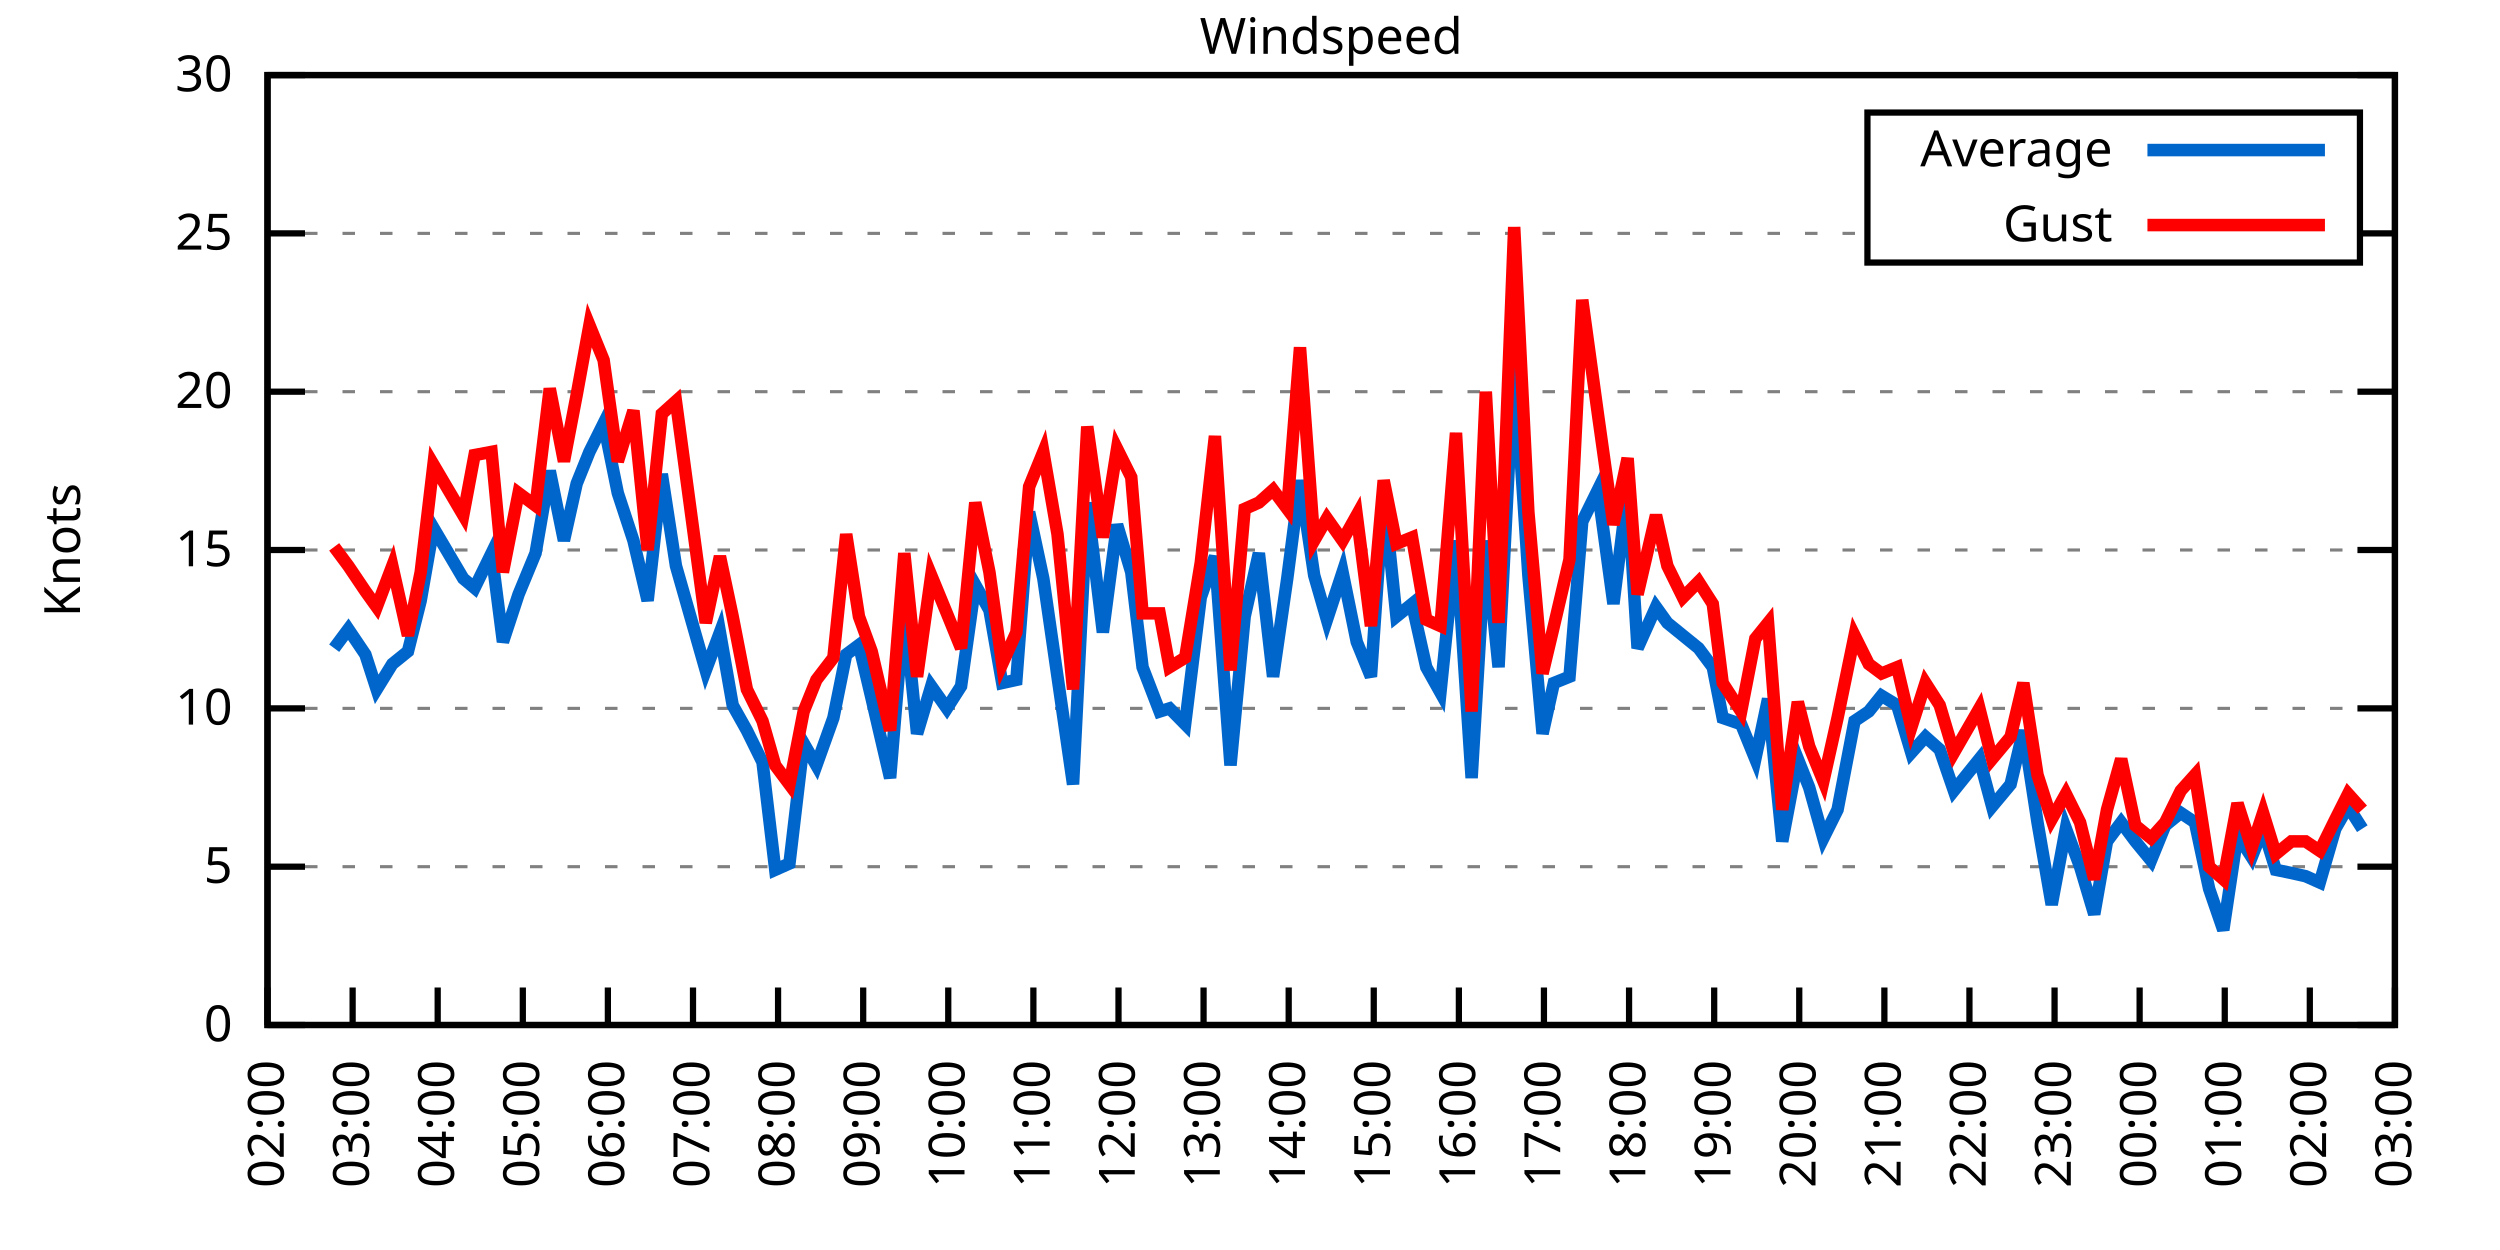
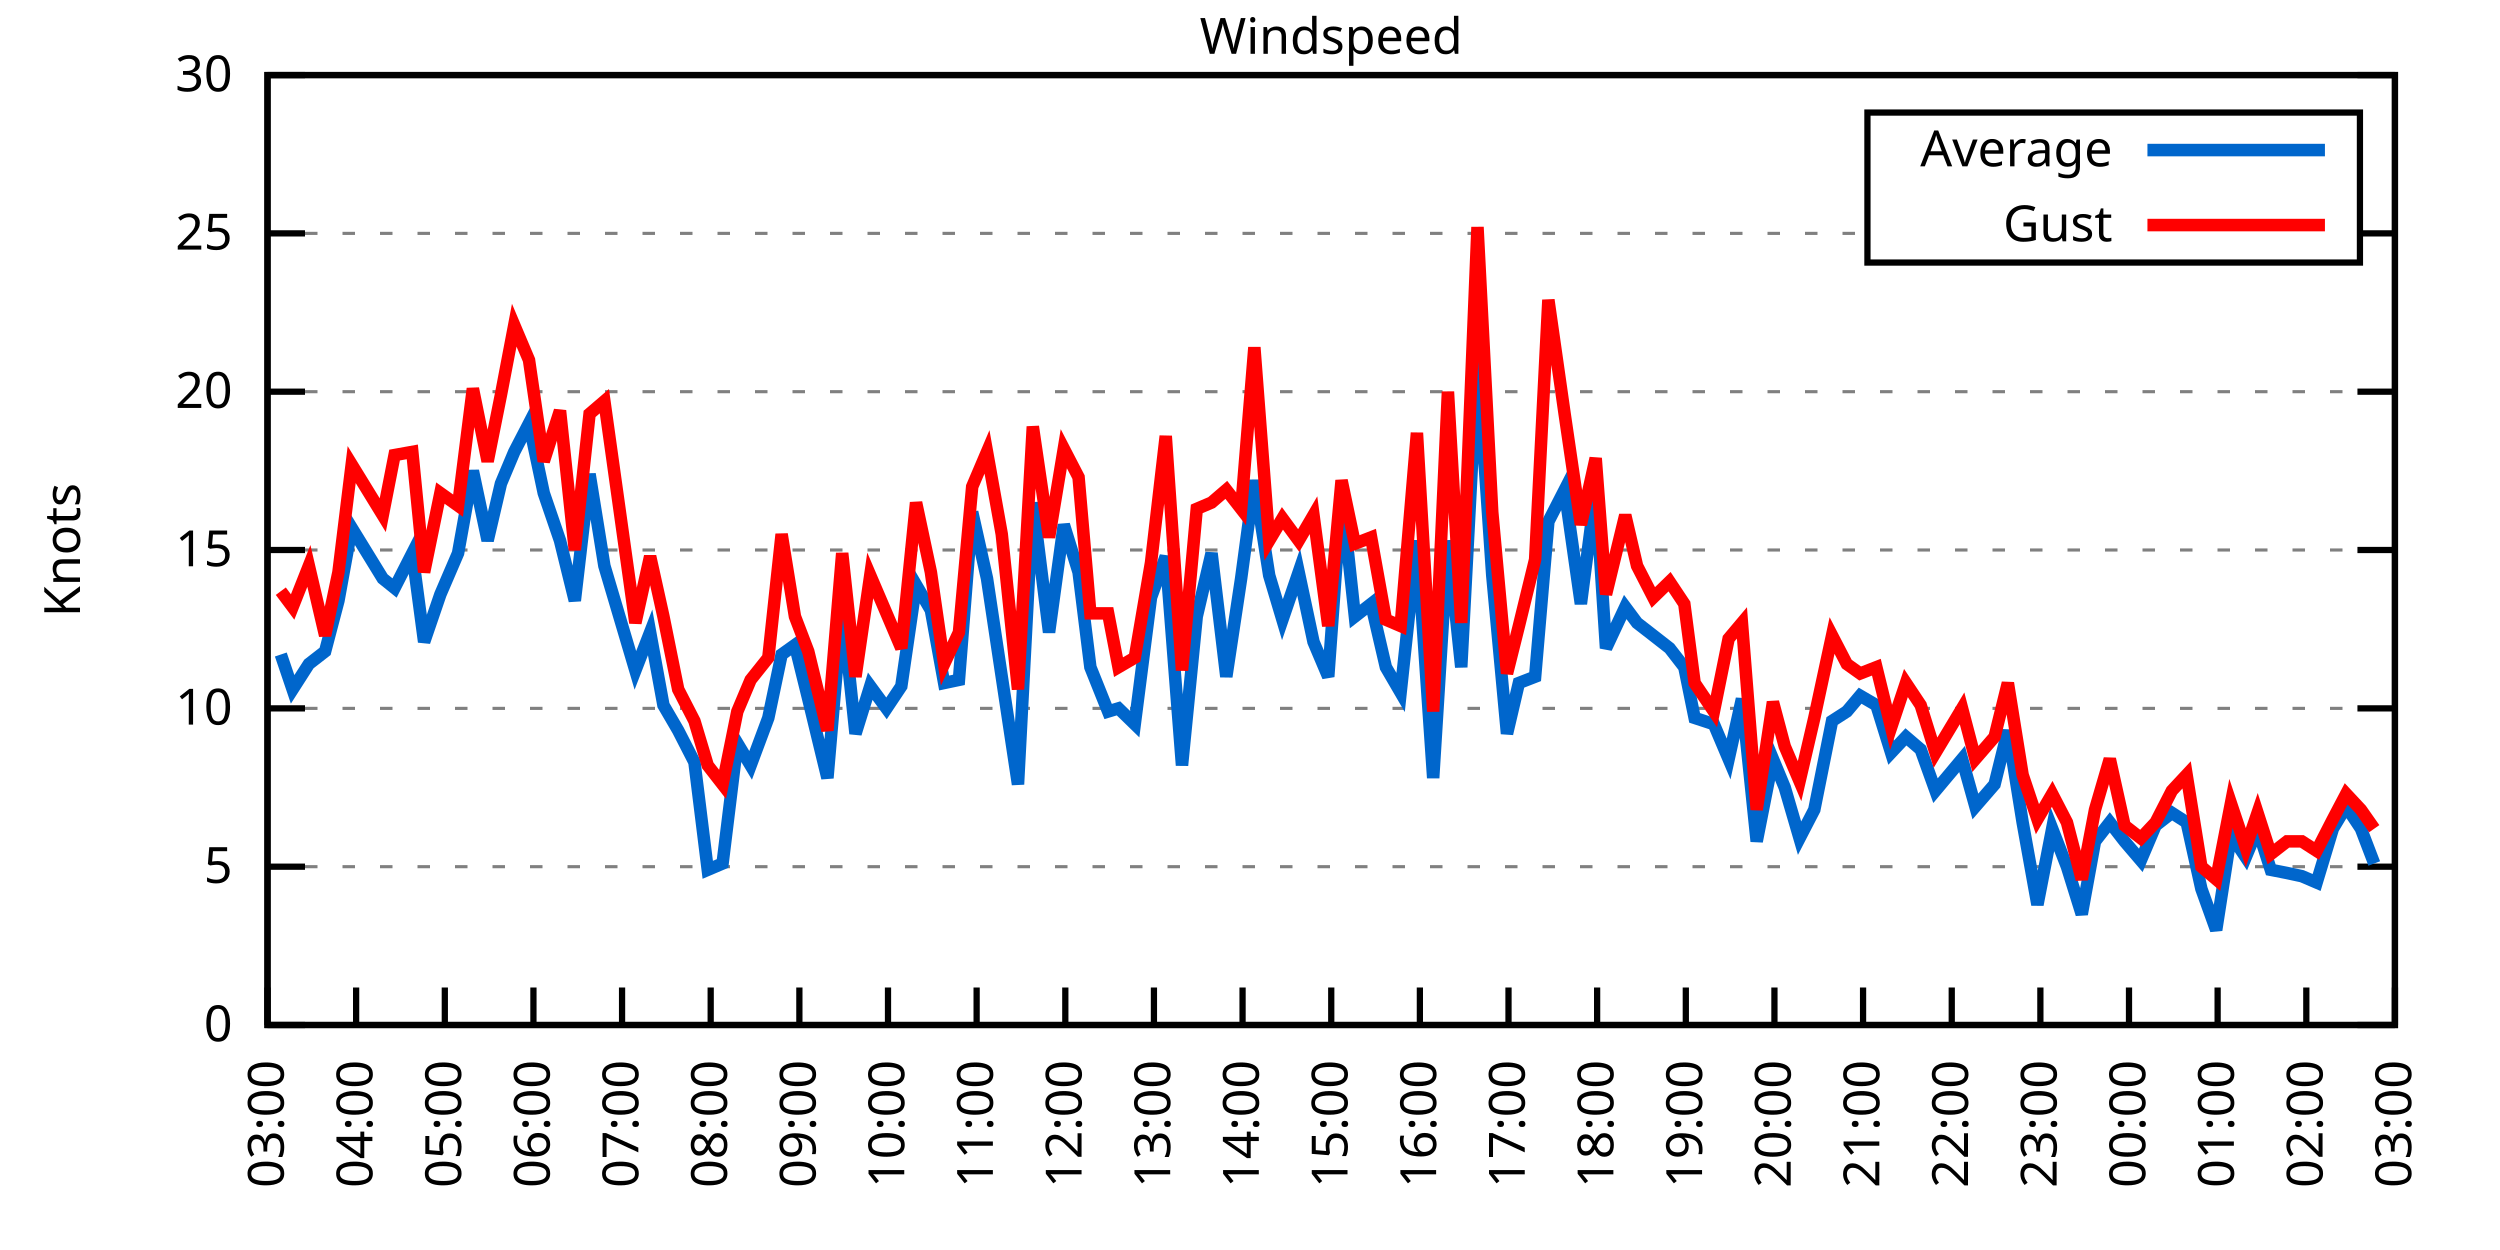
<svg xmlns="http://www.w3.org/2000/svg" xmlns:xlink="http://www.w3.org/1999/xlink" width="400" height="200" viewBox="0 0 400 200">
  <g id="gnuplot_canvas">
    <rect x="0" y="0" width="400" height="200" fill="none" />
    <defs>
      <circle id="gpDot" r="0.5" stroke-width="0.5" stroke="currentColor" />
      <path id="gpPt0" stroke-width="0.333" stroke="currentColor" d="M-1,0 h2 M0,-1 v2" />
      <path id="gpPt1" stroke-width="0.333" stroke="currentColor" d="M-1,-1 L1,1 M1,-1 L-1,1" />
      <path id="gpPt2" stroke-width="0.333" stroke="currentColor" d="M-1,0 L1,0 M0,-1 L0,1 M-1,-1 L1,1 M-1,1 L1,-1" />
      <rect id="gpPt3" stroke-width="0.333" stroke="currentColor" x="-1" y="-1" width="2" height="2" />
      <rect id="gpPt4" stroke-width="0.333" stroke="currentColor" fill="currentColor" x="-1" y="-1" width="2" height="2" />
      <circle id="gpPt5" stroke-width="0.333" stroke="currentColor" cx="0" cy="0" r="1" />
      <use xlink:href="#gpPt5" id="gpPt6" fill="currentColor" stroke="none" />
      <path id="gpPt7" stroke-width="0.333" stroke="currentColor" d="M0,-1.33 L-1.33,0.67 L1.33,0.67 z" />
      <use xlink:href="#gpPt7" id="gpPt8" fill="currentColor" stroke="none" />
      <use xlink:href="#gpPt7" id="gpPt9" stroke="currentColor" transform="rotate(180)" />
      <use xlink:href="#gpPt9" id="gpPt10" fill="currentColor" stroke="none" />
      <use xlink:href="#gpPt3" id="gpPt11" stroke="currentColor" transform="rotate(45)" />
      <use xlink:href="#gpPt11" id="gpPt12" fill="currentColor" stroke="none" />
      <path id="gpPt13" stroke-width="0.333" stroke="currentColor" d="M0,1.330 L1.265,0.411 L0.782,-1.067 L-0.782,-1.076 L-1.265,0.411 z" />
      <use xlink:href="#gpPt13" id="gpPt14" fill="currentColor" stroke="none" />
      <filter id="textbox" filterUnits="objectBoundingBox" x="0" y="0" height="1" width="1">
        <feFlood flood-color="white" flood-opacity="1" result="bgnd" />
        <feComposite in="SourceGraphic" in2="bgnd" operator="atop" />
      </filter>
      <filter id="greybox" filterUnits="objectBoundingBox" x="0" y="0" height="1" width="1">
        <feFlood flood-color="lightgrey" flood-opacity="1" result="grey" />
        <feComposite in="SourceGraphic" in2="grey" operator="atop" />
      </filter>
    </defs>
    <g fill="none" color="white" stroke="currentColor" stroke-width="1.00" stroke-linecap="butt" stroke-linejoin="miter">
</g>
    <g fill="none" color="black" stroke="currentColor" stroke-width="1.00" stroke-linecap="butt" stroke-linejoin="miter">
      <g stroke="none" shape-rendering="crispEdges">
        <polygon fill="rgb(255, 255, 255)" points="42.80,164.00 383.18,164.00 383.18,12.02 42.80,12.02 " />
      </g>
    </g>
    <g fill="none" color="black" stroke="currentColor" stroke-width="1.00" stroke-linecap="butt" stroke-linejoin="miter">
</g>
    <g fill="none" color="black" stroke="black" stroke-width="0.50" stroke-linecap="butt" stroke-linejoin="miter">
</g>
    <g fill="none" color="gray" stroke="currentColor" stroke-width="0.50" stroke-linecap="butt" stroke-linejoin="miter">
      <path stroke="gray" stroke-dasharray="2,4" class="gridline" d="M42.80,164.00 L383.19,164.00  " />
    </g>
    <g fill="none" color="gray" stroke="gray" stroke-width="1.00" stroke-linecap="butt" stroke-linejoin="miter">
</g>
    <g fill="none" color="black" stroke="currentColor" stroke-width="1.00" stroke-linecap="butt" stroke-linejoin="miter">
      <path stroke="black" d="M42.80,164.00 L48.80,164.00 M383.19,164.00 L377.19,164.00  " />
      <g transform="translate(37.20,166.60)" stroke="none" fill="black" font-family="Sans" font-size="8.00" text-anchor="end">
        <text>
          <tspan font-family="Sans"> 0</tspan>
        </text>
      </g>
    </g>
    <g fill="none" color="black" stroke="currentColor" stroke-width="1.00" stroke-linecap="butt" stroke-linejoin="miter">
</g>
    <g fill="none" color="black" stroke="black" stroke-width="0.50" stroke-linecap="butt" stroke-linejoin="miter">
</g>
    <g fill="none" color="gray" stroke="currentColor" stroke-width="0.50" stroke-linecap="butt" stroke-linejoin="miter">
      <path stroke="gray" stroke-dasharray="2,4" class="gridline" d="M42.80,138.67 L383.19,138.67  " />
    </g>
    <g fill="none" color="gray" stroke="gray" stroke-width="1.00" stroke-linecap="butt" stroke-linejoin="miter">
</g>
    <g fill="none" color="black" stroke="currentColor" stroke-width="1.00" stroke-linecap="butt" stroke-linejoin="miter">
      <path stroke="black" d="M42.80,138.67 L48.80,138.67 M383.19,138.67 L377.19,138.67  " />
      <g transform="translate(37.20,141.27)" stroke="none" fill="black" font-family="Sans" font-size="8.00" text-anchor="end">
        <text>
          <tspan font-family="Sans"> 5</tspan>
        </text>
      </g>
    </g>
    <g fill="none" color="black" stroke="currentColor" stroke-width="1.00" stroke-linecap="butt" stroke-linejoin="miter">
</g>
    <g fill="none" color="black" stroke="black" stroke-width="0.50" stroke-linecap="butt" stroke-linejoin="miter">
</g>
    <g fill="none" color="gray" stroke="currentColor" stroke-width="0.50" stroke-linecap="butt" stroke-linejoin="miter">
      <path stroke="gray" stroke-dasharray="2,4" class="gridline" d="M42.80,113.34 L383.19,113.34  " />
    </g>
    <g fill="none" color="gray" stroke="gray" stroke-width="1.00" stroke-linecap="butt" stroke-linejoin="miter">
</g>
    <g fill="none" color="black" stroke="currentColor" stroke-width="1.00" stroke-linecap="butt" stroke-linejoin="miter">
      <path stroke="black" d="M42.80,113.34 L48.80,113.34 M383.19,113.34 L377.19,113.34  " />
      <g transform="translate(37.20,115.94)" stroke="none" fill="black" font-family="Sans" font-size="8.00" text-anchor="end">
        <text>
          <tspan font-family="Sans"> 10</tspan>
        </text>
      </g>
    </g>
    <g fill="none" color="black" stroke="currentColor" stroke-width="1.00" stroke-linecap="butt" stroke-linejoin="miter">
</g>
    <g fill="none" color="black" stroke="black" stroke-width="0.50" stroke-linecap="butt" stroke-linejoin="miter">
</g>
    <g fill="none" color="gray" stroke="currentColor" stroke-width="0.50" stroke-linecap="butt" stroke-linejoin="miter">
      <path stroke="gray" stroke-dasharray="2,4" class="gridline" d="M42.80,88.00 L383.19,88.00  " />
    </g>
    <g fill="none" color="gray" stroke="gray" stroke-width="1.00" stroke-linecap="butt" stroke-linejoin="miter">
</g>
    <g fill="none" color="black" stroke="currentColor" stroke-width="1.00" stroke-linecap="butt" stroke-linejoin="miter">
      <path stroke="black" d="M42.80,88.00 L48.80,88.00 M383.19,88.00 L377.19,88.00  " />
      <g transform="translate(37.20,90.60)" stroke="none" fill="black" font-family="Sans" font-size="8.00" text-anchor="end">
        <text>
          <tspan font-family="Sans"> 15</tspan>
        </text>
      </g>
    </g>
    <g fill="none" color="black" stroke="currentColor" stroke-width="1.00" stroke-linecap="butt" stroke-linejoin="miter">
</g>
    <g fill="none" color="black" stroke="black" stroke-width="0.50" stroke-linecap="butt" stroke-linejoin="miter">
</g>
    <g fill="none" color="gray" stroke="currentColor" stroke-width="0.50" stroke-linecap="butt" stroke-linejoin="miter">
      <path stroke="gray" stroke-dasharray="2,4" class="gridline" d="M42.80,62.67 L383.19,62.67  " />
    </g>
    <g fill="none" color="gray" stroke="gray" stroke-width="1.00" stroke-linecap="butt" stroke-linejoin="miter">
</g>
    <g fill="none" color="black" stroke="currentColor" stroke-width="1.00" stroke-linecap="butt" stroke-linejoin="miter">
      <path stroke="black" d="M42.80,62.67 L48.80,62.67 M383.19,62.67 L377.19,62.67  " />
      <g transform="translate(37.20,65.27)" stroke="none" fill="black" font-family="Sans" font-size="8.00" text-anchor="end">
        <text>
          <tspan font-family="Sans"> 20</tspan>
        </text>
      </g>
    </g>
    <g fill="none" color="black" stroke="currentColor" stroke-width="1.00" stroke-linecap="butt" stroke-linejoin="miter">
</g>
    <g fill="none" color="black" stroke="black" stroke-width="0.50" stroke-linecap="butt" stroke-linejoin="miter">
</g>
    <g fill="none" color="gray" stroke="currentColor" stroke-width="0.50" stroke-linecap="butt" stroke-linejoin="miter">
      <path stroke="gray" stroke-dasharray="2,4" class="gridline" d="M42.80,37.34 L298.79,37.34 M377.59,37.34 L383.19,37.34  " />
    </g>
    <g fill="none" color="gray" stroke="gray" stroke-width="1.00" stroke-linecap="butt" stroke-linejoin="miter">
</g>
    <g fill="none" color="black" stroke="currentColor" stroke-width="1.00" stroke-linecap="butt" stroke-linejoin="miter">
      <path stroke="black" d="M42.80,37.34 L48.80,37.34 M383.19,37.34 L377.19,37.34  " />
      <g transform="translate(37.20,39.94)" stroke="none" fill="black" font-family="Sans" font-size="8.00" text-anchor="end">
        <text>
          <tspan font-family="Sans"> 25</tspan>
        </text>
      </g>
    </g>
    <g fill="none" color="black" stroke="currentColor" stroke-width="1.00" stroke-linecap="butt" stroke-linejoin="miter">
</g>
    <g fill="none" color="black" stroke="black" stroke-width="0.50" stroke-linecap="butt" stroke-linejoin="miter">
</g>
    <g fill="none" color="gray" stroke="currentColor" stroke-width="0.50" stroke-linecap="butt" stroke-linejoin="miter">
      <path stroke="gray" stroke-dasharray="2,4" class="gridline" d="M42.80,12.01 L383.19,12.01  " />
    </g>
    <g fill="none" color="gray" stroke="gray" stroke-width="1.00" stroke-linecap="butt" stroke-linejoin="miter">
</g>
    <g fill="none" color="black" stroke="currentColor" stroke-width="1.00" stroke-linecap="butt" stroke-linejoin="miter">
      <path stroke="black" d="M42.80,12.01 L48.80,12.01 M383.19,12.01 L377.19,12.01  " />
      <g transform="translate(37.20,14.61)" stroke="none" fill="black" font-family="Sans" font-size="8.00" text-anchor="end">
        <text>
          <tspan font-family="Sans"> 30</tspan>
        </text>
      </g>
    </g>
    <g fill="none" color="black" stroke="currentColor" stroke-width="1.00" stroke-linecap="butt" stroke-linejoin="miter">
      <path stroke="black" d="M42.80,164.00 L42.80,158.00  " />
      <g transform="translate(45.40,169.60) rotate(270.00)" stroke="none" fill="black" font-family="Sans" font-size="8.00" text-anchor="end">
        <text>
-           <tspan font-family="Sans">02:00</tspan>
-         </text>
-       </g>
-     </g>
-     <g fill="none" color="black" stroke="currentColor" stroke-width="1.00" stroke-linecap="butt" stroke-linejoin="miter">
-       <path stroke="black" d="M56.42,164.00 L56.42,158.00  " />
-       <g transform="translate(59.02,169.60) rotate(270.00)" stroke="none" fill="black" font-family="Sans" font-size="8.00" text-anchor="end">
-         <text>
          <tspan font-family="Sans">03:00</tspan>
        </text>
      </g>
    </g>
    <g fill="none" color="black" stroke="currentColor" stroke-width="1.00" stroke-linecap="butt" stroke-linejoin="miter">
-       <path stroke="black" d="M70.03,164.00 L70.03,158.00  " />
-       <g transform="translate(72.63,169.60) rotate(270.00)" stroke="none" fill="black" font-family="Sans" font-size="8.00" text-anchor="end">
+       <path stroke="black" d="M56.98,164.00 L56.98,158.00  " />
+       <g transform="translate(59.58,169.60) rotate(270.00)" stroke="none" fill="black" font-family="Sans" font-size="8.00" text-anchor="end">
        <text>
          <tspan font-family="Sans">04:00</tspan>
        </text>
      </g>
    </g>
    <g fill="none" color="black" stroke="currentColor" stroke-width="1.00" stroke-linecap="butt" stroke-linejoin="miter">
-       <path stroke="black" d="M83.65,164.00 L83.65,158.00  " />
-       <g transform="translate(86.25,169.60) rotate(270.00)" stroke="none" fill="black" font-family="Sans" font-size="8.00" text-anchor="end">
+       <path stroke="black" d="M71.17,164.00 L71.17,158.00  " />
+       <g transform="translate(73.77,169.60) rotate(270.00)" stroke="none" fill="black" font-family="Sans" font-size="8.00" text-anchor="end">
        <text>
          <tspan font-family="Sans">05:00</tspan>
        </text>
      </g>
    </g>
    <g fill="none" color="black" stroke="currentColor" stroke-width="1.00" stroke-linecap="butt" stroke-linejoin="miter">
-       <path stroke="black" d="M97.26,164.00 L97.26,158.00  " />
-       <g transform="translate(99.86,169.60) rotate(270.00)" stroke="none" fill="black" font-family="Sans" font-size="8.00" text-anchor="end">
+       <path stroke="black" d="M85.35,164.00 L85.35,158.00  " />
+       <g transform="translate(87.95,169.60) rotate(270.00)" stroke="none" fill="black" font-family="Sans" font-size="8.00" text-anchor="end">
        <text>
          <tspan font-family="Sans">06:00</tspan>
        </text>
      </g>
    </g>
    <g fill="none" color="black" stroke="currentColor" stroke-width="1.00" stroke-linecap="butt" stroke-linejoin="miter">
-       <path stroke="black" d="M110.88,164.00 L110.88,158.00  " />
-       <g transform="translate(113.48,169.60) rotate(270.00)" stroke="none" fill="black" font-family="Sans" font-size="8.00" text-anchor="end">
+       <path stroke="black" d="M99.53,164.00 L99.53,158.00  " />
+       <g transform="translate(102.13,169.60) rotate(270.00)" stroke="none" fill="black" font-family="Sans" font-size="8.00" text-anchor="end">
        <text>
          <tspan font-family="Sans">07:00</tspan>
        </text>
      </g>
    </g>
    <g fill="none" color="black" stroke="currentColor" stroke-width="1.00" stroke-linecap="butt" stroke-linejoin="miter">
-       <path stroke="black" d="M124.49,164.00 L124.49,158.00  " />
-       <g transform="translate(127.09,169.60) rotate(270.00)" stroke="none" fill="black" font-family="Sans" font-size="8.00" text-anchor="end">
+       <path stroke="black" d="M113.71,164.00 L113.71,158.00  " />
+       <g transform="translate(116.31,169.60) rotate(270.00)" stroke="none" fill="black" font-family="Sans" font-size="8.00" text-anchor="end">
        <text>
          <tspan font-family="Sans">08:00</tspan>
        </text>
      </g>
    </g>
    <g fill="none" color="black" stroke="currentColor" stroke-width="1.00" stroke-linecap="butt" stroke-linejoin="miter">
-       <path stroke="black" d="M138.11,164.00 L138.11,158.00  " />
-       <g transform="translate(140.71,169.60) rotate(270.00)" stroke="none" fill="black" font-family="Sans" font-size="8.00" text-anchor="end">
+       <path stroke="black" d="M127.90,164.00 L127.90,158.00  " />
+       <g transform="translate(130.50,169.60) rotate(270.00)" stroke="none" fill="black" font-family="Sans" font-size="8.00" text-anchor="end">
        <text>
          <tspan font-family="Sans">09:00</tspan>
        </text>
      </g>
    </g>
    <g fill="none" color="black" stroke="currentColor" stroke-width="1.00" stroke-linecap="butt" stroke-linejoin="miter">
-       <path stroke="black" d="M151.72,164.00 L151.72,158.00  " />
-       <g transform="translate(154.32,169.60) rotate(270.00)" stroke="none" fill="black" font-family="Sans" font-size="8.00" text-anchor="end">
+       <path stroke="black" d="M142.08,164.00 L142.08,158.00  " />
+       <g transform="translate(144.68,169.60) rotate(270.00)" stroke="none" fill="black" font-family="Sans" font-size="8.00" text-anchor="end">
        <text>
          <tspan font-family="Sans">10:00</tspan>
        </text>
      </g>
    </g>
    <g fill="none" color="black" stroke="currentColor" stroke-width="1.00" stroke-linecap="butt" stroke-linejoin="miter">
-       <path stroke="black" d="M165.34,164.00 L165.34,158.00  " />
-       <g transform="translate(167.94,169.60) rotate(270.00)" stroke="none" fill="black" font-family="Sans" font-size="8.00" text-anchor="end">
+       <path stroke="black" d="M156.26,164.00 L156.26,158.00  " />
+       <g transform="translate(158.86,169.60) rotate(270.00)" stroke="none" fill="black" font-family="Sans" font-size="8.00" text-anchor="end">
        <text>
          <tspan font-family="Sans">11:00</tspan>
        </text>
      </g>
    </g>
    <g fill="none" color="black" stroke="currentColor" stroke-width="1.00" stroke-linecap="butt" stroke-linejoin="miter">
-       <path stroke="black" d="M178.96,164.00 L178.96,158.00  " />
-       <g transform="translate(181.56,169.60) rotate(270.00)" stroke="none" fill="black" font-family="Sans" font-size="8.00" text-anchor="end">
+       <path stroke="black" d="M170.45,164.00 L170.45,158.00  " />
+       <g transform="translate(173.05,169.60) rotate(270.00)" stroke="none" fill="black" font-family="Sans" font-size="8.00" text-anchor="end">
        <text>
          <tspan font-family="Sans">12:00</tspan>
        </text>
      </g>
    </g>
    <g fill="none" color="black" stroke="currentColor" stroke-width="1.00" stroke-linecap="butt" stroke-linejoin="miter">
-       <path stroke="black" d="M192.57,164.00 L192.57,158.00  " />
-       <g transform="translate(195.17,169.60) rotate(270.00)" stroke="none" fill="black" font-family="Sans" font-size="8.00" text-anchor="end">
+       <path stroke="black" d="M184.63,164.00 L184.63,158.00  " />
+       <g transform="translate(187.23,169.60) rotate(270.00)" stroke="none" fill="black" font-family="Sans" font-size="8.00" text-anchor="end">
        <text>
          <tspan font-family="Sans">13:00</tspan>
        </text>
      </g>
    </g>
    <g fill="none" color="black" stroke="currentColor" stroke-width="1.00" stroke-linecap="butt" stroke-linejoin="miter">
-       <path stroke="black" d="M206.19,164.00 L206.19,158.00  " />
-       <g transform="translate(208.79,169.60) rotate(270.00)" stroke="none" fill="black" font-family="Sans" font-size="8.00" text-anchor="end">
+       <path stroke="black" d="M198.81,164.00 L198.81,158.00  " />
+       <g transform="translate(201.41,169.60) rotate(270.00)" stroke="none" fill="black" font-family="Sans" font-size="8.00" text-anchor="end">
        <text>
          <tspan font-family="Sans">14:00</tspan>
        </text>
      </g>
    </g>
    <g fill="none" color="black" stroke="currentColor" stroke-width="1.00" stroke-linecap="butt" stroke-linejoin="miter">
-       <path stroke="black" d="M219.80,164.00 L219.80,158.00  " />
-       <g transform="translate(222.40,169.60) rotate(270.00)" stroke="none" fill="black" font-family="Sans" font-size="8.00" text-anchor="end">
+       <path stroke="black" d="M213.00,164.00 L213.00,158.00  " />
+       <g transform="translate(215.60,169.60) rotate(270.00)" stroke="none" fill="black" font-family="Sans" font-size="8.00" text-anchor="end">
        <text>
          <tspan font-family="Sans">15:00</tspan>
        </text>
      </g>
    </g>
    <g fill="none" color="black" stroke="currentColor" stroke-width="1.00" stroke-linecap="butt" stroke-linejoin="miter">
-       <path stroke="black" d="M233.42,164.00 L233.42,158.00  " />
-       <g transform="translate(236.02,169.60) rotate(270.00)" stroke="none" fill="black" font-family="Sans" font-size="8.00" text-anchor="end">
+       <path stroke="black" d="M227.18,164.00 L227.18,158.00  " />
+       <g transform="translate(229.78,169.60) rotate(270.00)" stroke="none" fill="black" font-family="Sans" font-size="8.00" text-anchor="end">
        <text>
          <tspan font-family="Sans">16:00</tspan>
        </text>
      </g>
    </g>
    <g fill="none" color="black" stroke="currentColor" stroke-width="1.00" stroke-linecap="butt" stroke-linejoin="miter">
-       <path stroke="black" d="M247.03,164.00 L247.03,158.00  " />
-       <g transform="translate(249.63,169.60) rotate(270.00)" stroke="none" fill="black" font-family="Sans" font-size="8.00" text-anchor="end">
+       <path stroke="black" d="M241.36,164.00 L241.36,158.00  " />
+       <g transform="translate(243.96,169.60) rotate(270.00)" stroke="none" fill="black" font-family="Sans" font-size="8.00" text-anchor="end">
        <text>
          <tspan font-family="Sans">17:00</tspan>
        </text>
      </g>
    </g>
    <g fill="none" color="black" stroke="currentColor" stroke-width="1.00" stroke-linecap="butt" stroke-linejoin="miter">
-       <path stroke="black" d="M260.65,164.00 L260.65,158.00  " />
-       <g transform="translate(263.25,169.60) rotate(270.00)" stroke="none" fill="black" font-family="Sans" font-size="8.00" text-anchor="end">
+       <path stroke="black" d="M255.54,164.00 L255.54,158.00  " />
+       <g transform="translate(258.14,169.60) rotate(270.00)" stroke="none" fill="black" font-family="Sans" font-size="8.00" text-anchor="end">
        <text>
          <tspan font-family="Sans">18:00</tspan>
        </text>
      </g>
    </g>
    <g fill="none" color="black" stroke="currentColor" stroke-width="1.00" stroke-linecap="butt" stroke-linejoin="miter">
-       <path stroke="black" d="M274.27,164.00 L274.27,158.00  " />
-       <g transform="translate(276.87,169.60) rotate(270.00)" stroke="none" fill="black" font-family="Sans" font-size="8.00" text-anchor="end">
+       <path stroke="black" d="M269.73,164.00 L269.73,158.00  " />
+       <g transform="translate(272.33,169.60) rotate(270.00)" stroke="none" fill="black" font-family="Sans" font-size="8.00" text-anchor="end">
        <text>
          <tspan font-family="Sans">19:00</tspan>
        </text>
      </g>
    </g>
    <g fill="none" color="black" stroke="currentColor" stroke-width="1.00" stroke-linecap="butt" stroke-linejoin="miter">
-       <path stroke="black" d="M287.88,164.00 L287.88,158.00  " />
-       <g transform="translate(290.48,169.60) rotate(270.00)" stroke="none" fill="black" font-family="Sans" font-size="8.00" text-anchor="end">
+       <path stroke="black" d="M283.91,164.00 L283.91,158.00  " />
+       <g transform="translate(286.51,169.60) rotate(270.00)" stroke="none" fill="black" font-family="Sans" font-size="8.00" text-anchor="end">
        <text>
          <tspan font-family="Sans">20:00</tspan>
        </text>
      </g>
    </g>
    <g fill="none" color="black" stroke="currentColor" stroke-width="1.00" stroke-linecap="butt" stroke-linejoin="miter">
-       <path stroke="black" d="M301.50,164.00 L301.50,158.00  " />
-       <g transform="translate(304.10,169.60) rotate(270.00)" stroke="none" fill="black" font-family="Sans" font-size="8.00" text-anchor="end">
+       <path stroke="black" d="M298.09,164.00 L298.09,158.00  " />
+       <g transform="translate(300.69,169.60) rotate(270.00)" stroke="none" fill="black" font-family="Sans" font-size="8.00" text-anchor="end">
        <text>
          <tspan font-family="Sans">21:00</tspan>
        </text>
      </g>
    </g>
    <g fill="none" color="black" stroke="currentColor" stroke-width="1.00" stroke-linecap="butt" stroke-linejoin="miter">
-       <path stroke="black" d="M315.11,164.00 L315.11,158.00  " />
-       <g transform="translate(317.71,169.60) rotate(270.00)" stroke="none" fill="black" font-family="Sans" font-size="8.00" text-anchor="end">
+       <path stroke="black" d="M312.28,164.00 L312.28,158.00  " />
+       <g transform="translate(314.88,169.60) rotate(270.00)" stroke="none" fill="black" font-family="Sans" font-size="8.00" text-anchor="end">
        <text>
          <tspan font-family="Sans">22:00</tspan>
        </text>
      </g>
    </g>
    <g fill="none" color="black" stroke="currentColor" stroke-width="1.00" stroke-linecap="butt" stroke-linejoin="miter">
-       <path stroke="black" d="M328.73,164.00 L328.73,158.00  " />
-       <g transform="translate(331.33,169.60) rotate(270.00)" stroke="none" fill="black" font-family="Sans" font-size="8.00" text-anchor="end">
+       <path stroke="black" d="M326.46,164.00 L326.46,158.00  " />
+       <g transform="translate(329.06,169.60) rotate(270.00)" stroke="none" fill="black" font-family="Sans" font-size="8.00" text-anchor="end">
        <text>
          <tspan font-family="Sans">23:00</tspan>
        </text>
      </g>
    </g>
    <g fill="none" color="black" stroke="currentColor" stroke-width="1.00" stroke-linecap="butt" stroke-linejoin="miter">
-       <path stroke="black" d="M342.34,164.00 L342.34,158.00  " />
-       <g transform="translate(344.94,169.60) rotate(270.00)" stroke="none" fill="black" font-family="Sans" font-size="8.00" text-anchor="end">
+       <path stroke="black" d="M340.64,164.00 L340.64,158.00  " />
+       <g transform="translate(343.24,169.60) rotate(270.00)" stroke="none" fill="black" font-family="Sans" font-size="8.00" text-anchor="end">
        <text>
          <tspan font-family="Sans">00:00</tspan>
        </text>
      </g>
    </g>
    <g fill="none" color="black" stroke="currentColor" stroke-width="1.00" stroke-linecap="butt" stroke-linejoin="miter">
-       <path stroke="black" d="M355.96,164.00 L355.96,158.00  " />
-       <g transform="translate(358.56,169.60) rotate(270.00)" stroke="none" fill="black" font-family="Sans" font-size="8.00" text-anchor="end">
+       <path stroke="black" d="M354.82,164.00 L354.82,158.00  " />
+       <g transform="translate(357.42,169.60) rotate(270.00)" stroke="none" fill="black" font-family="Sans" font-size="8.00" text-anchor="end">
        <text>
          <tspan font-family="Sans">01:00</tspan>
        </text>
      </g>
    </g>
    <g fill="none" color="black" stroke="currentColor" stroke-width="1.00" stroke-linecap="butt" stroke-linejoin="miter">
-       <path stroke="black" d="M369.57,164.00 L369.57,158.00  " />
-       <g transform="translate(372.17,169.60) rotate(270.00)" stroke="none" fill="black" font-family="Sans" font-size="8.00" text-anchor="end">
+       <path stroke="black" d="M369.01,164.00 L369.01,158.00  " />
+       <g transform="translate(371.61,169.60) rotate(270.00)" stroke="none" fill="black" font-family="Sans" font-size="8.00" text-anchor="end">
        <text>
          <tspan font-family="Sans">02:00</tspan>
        </text>
      </g>
    </g>
    <g fill="none" color="black" stroke="currentColor" stroke-width="1.00" stroke-linecap="butt" stroke-linejoin="miter">
      <path stroke="black" d="M383.19,164.00 L383.19,158.00  " />
      <g transform="translate(385.79,169.60) rotate(270.00)" stroke="none" fill="black" font-family="Sans" font-size="8.00" text-anchor="end">
        <text>
          <tspan font-family="Sans">03:00</tspan>
        </text>
      </g>
    </g>
    <g fill="none" color="black" stroke="currentColor" stroke-width="1.00" stroke-linecap="butt" stroke-linejoin="miter">
</g>
    <g fill="none" color="black" stroke="currentColor" stroke-width="1.00" stroke-linecap="butt" stroke-linejoin="miter">
      <path stroke="black" d="M42.80,12.01 L42.80,164.00 L383.19,164.00 L383.19,12.01 L42.80,12.01 Z  " />
    </g>
    <g fill="none" color="black" stroke="currentColor" stroke-width="1.00" stroke-linecap="butt" stroke-linejoin="miter">
</g>
    <g fill="none" color="black" stroke="currentColor" stroke-width="1.00" stroke-linecap="butt" stroke-linejoin="miter">
      <path stroke="black" d="M298.79,42.01 L298.79,18.01 L377.59,18.01 L377.59,42.01 L298.79,42.01 Z  " />
    </g>
    <g id="Windspeed_plot_1">
      <g fill="none" color="white" stroke="black" stroke-width="2.00" stroke-linecap="butt" stroke-linejoin="miter">
</g>
      <g fill="none" color="black" stroke="currentColor" stroke-width="2.00" stroke-linecap="butt" stroke-linejoin="miter">
        <g transform="translate(337.99,26.61)" stroke="none" fill="black" font-family="Sans" font-size="8.00" text-anchor="end">
          <text>
            <tspan font-family="Sans">Average</tspan>
          </text>
        </g>
      </g>
      <g fill="none" color="black" stroke="currentColor" stroke-width="2.00" stroke-linecap="butt" stroke-linejoin="miter">
-         <path stroke="rgb(  0, 102, 204)" d="M343.59,24.01 L371.99,24.01 M53.47,103.71 L55.73,100.67 L58.46,104.72 L60.27,110.30 L62.77,106.24 L65.27,104.22   L67.31,96.11 L69.35,84.46 L74.12,92.56 L75.93,94.08 L78.65,88.51 L80.47,102.70 L82.97,95.10 L85.69,88.51   L87.96,75.34 L90.23,86.49 L92.27,77.37 L94.31,72.30 L96.58,67.74 L98.85,78.89 L101.35,86.49 L103.62,96.11   L105.89,75.85 L108.15,90.54 L112.92,107.26 L115.19,101.18 L117.23,112.83 L119.50,116.88 L122.00,121.95 L124.04,139.17   L126.31,138.16 L128.58,118.91 L130.62,122.46 L133.34,114.86 L135.39,104.72 L137.43,103.20 L139.47,111.82 L142.42,124.48   L144.69,97.12 L146.73,117.39 L149.00,109.79 L151.50,113.34 L153.77,109.79 L156.04,93.58 L158.31,97.63 L160.35,109.28   L162.62,108.78 L164.66,81.93 L166.93,92.56 L169.20,108.27 L171.69,125.50 L173.96,80.41 L176.46,101.18 L178.73,83.95   L181.00,91.55 L182.81,106.75 L185.54,113.84 L187.13,113.34 L189.62,115.87 L192.12,95.60 L194.39,89.02 L196.88,122.46   L199.15,98.64 L201.42,88.51 L203.69,108.27 L205.96,92.56 L208.00,76.86 L210.27,92.06 L212.31,99.15 L214.81,91.55   L217.08,102.70 L219.35,108.27 L221.39,78.89 L223.43,98.64 L225.93,96.62 L228.20,106.75 L230.47,110.80 L232.96,86.49   L235.46,124.48 L237.73,86.49 L239.77,106.75 L242.27,57.61 L244.54,92.06 L246.81,117.39 L248.62,109.28 L251.12,108.27   L253.16,83.45 L255.66,78.38 L258.15,96.62 L260.42,78.38 L262.01,103.71 L264.96,97.12 L266.78,99.66 L269.27,101.68   L271.77,103.71 L274.04,106.75 L275.63,114.86 L278.58,115.87 L280.85,121.44 L282.89,111.82 L285.16,134.62 L287.65,121.44   L289.47,126.00 L291.74,134.11 L294.01,129.55 L296.73,115.36 L299.00,113.84 L301.04,111.31 L303.54,112.83 L305.81,120.43   L308.08,117.90 L310.35,119.92 L312.62,126.51 L316.70,121.44 L318.74,129.04 L321.69,125.50 L323.74,116.88 L326.00,131.58   L328.27,144.75 L330.54,132.59 L332.81,138.67 L335.08,146.27 L337.12,134.62 L339.39,131.58 L341.66,134.62 L344.16,137.66   L346.43,132.08 L348.92,130.06 L351.19,131.58 L353.46,142.21 L355.73,148.80 L358.00,133.60 L360.27,137.15 L362.09,132.59   L364.13,139.17 L366.62,139.68 L368.89,140.19 L371.16,141.20 L373.66,132.59 L375.70,129.04 L377.97,132.59  " />
+         <path stroke="rgb(  0, 102, 204)" d="M343.59,24.01 L371.99,24.01 M44.93,104.72 L46.82,110.30 L49.42,106.24 L52.02,104.22 L54.15,96.11 L56.27,84.46   L61.24,92.56 L63.13,94.08 L65.97,88.51 L67.86,102.70 L70.46,95.10 L73.29,88.51 L75.66,75.34 L78.02,86.49   L80.15,77.37 L82.28,72.30 L84.64,67.74 L87.00,78.89 L89.60,86.49 L91.97,96.11 L94.33,75.85 L96.70,90.54   L101.66,107.26 L104.02,101.18 L106.15,112.83 L108.51,116.88 L111.11,121.95 L113.24,139.17 L115.61,138.16 L117.97,118.91   L120.10,122.46 L122.93,114.86 L125.06,104.72 L127.19,103.20 L129.32,111.82 L132.39,124.48 L134.75,97.12 L136.88,117.39   L139.24,109.79 L141.84,113.34 L144.21,109.79 L146.57,93.58 L148.94,97.63 L151.06,109.28 L153.43,108.78 L155.55,81.93   L157.92,92.56 L160.28,108.27 L162.88,125.50 L165.25,80.41 L167.85,101.18 L170.21,83.95 L172.57,91.55 L174.46,106.75   L177.30,113.84 L178.96,113.34 L181.56,115.87 L184.16,95.60 L186.52,89.02 L189.12,122.46 L191.48,98.64 L193.85,88.51   L196.21,108.27 L198.58,92.56 L200.70,76.86 L203.07,92.06 L205.19,99.15 L207.79,91.55 L210.16,102.70 L212.52,108.27   L214.65,78.89 L216.78,98.64 L219.38,96.62 L221.74,106.75 L224.10,110.80 L226.71,86.49 L229.31,124.48 L231.67,86.49   L233.80,106.75 L236.40,57.61 L238.76,92.06 L241.12,117.39 L243.02,109.28 L245.62,108.27 L247.74,83.45 L250.34,78.38   L252.94,96.62 L255.31,78.38 L256.96,103.71 L260.04,97.12 L261.93,99.66 L264.53,101.68 L267.13,103.71 L269.49,106.75   L271.14,114.86 L274.22,115.87 L276.58,121.44 L278.71,111.82 L281.07,134.62 L283.67,121.44 L285.56,126.00 L287.93,134.11   L290.29,129.55 L293.13,115.36 L295.49,113.84 L297.62,111.31 L300.22,112.83 L302.58,120.43 L304.95,117.90 L307.31,119.92   L309.68,126.51 L313.93,121.44 L316.06,129.04 L319.13,125.50 L321.26,116.88 L323.62,131.58 L325.99,144.75 L328.35,132.59   L330.71,138.67 L333.08,146.27 L335.20,134.62 L337.57,131.58 L339.93,134.62 L342.53,137.66 L344.90,132.08 L347.50,130.06   L349.86,131.58 L352.22,142.21 L354.59,148.80 L356.95,133.60 L359.32,137.15 L361.21,132.59 L363.33,139.17 L365.93,139.68   L368.30,140.19 L370.66,141.20 L373.26,132.59 L375.39,129.04 L377.75,132.59 L379.88,138.16  " />
      </g>
    </g>
    <g id="Windspeed_plot_2">
      <g fill="none" color="black" stroke="currentColor" stroke-width="2.00" stroke-linecap="butt" stroke-linejoin="miter">
        <g transform="translate(337.99,38.61)" stroke="none" fill="black" font-family="Sans" font-size="8.00" text-anchor="end">
          <text>
            <tspan font-family="Sans">Gust</tspan>
          </text>
        </g>
      </g>
      <g fill="none" color="black" stroke="currentColor" stroke-width="2.00" stroke-linecap="butt" stroke-linejoin="miter">
-         <path stroke="rgb(255,   0,   0)" d="M343.59,36.01 L371.99,36.01 M53.47,87.50 L55.73,90.54 L58.46,94.59 L60.27,97.12 L62.77,90.54 L65.27,101.68   L67.31,91.55 L69.35,74.33 L74.12,82.43 L75.93,72.81 L78.65,72.30 L80.47,91.55 L82.97,78.89 L85.69,80.91   L87.96,62.17 L90.23,73.82 L92.27,63.18 L94.31,52.03 L96.58,57.61 L98.85,73.82 L101.35,65.71 L103.62,88.00   L105.89,66.22 L108.15,64.19 L112.92,99.66 L115.19,89.02 L117.23,98.64 L119.50,110.30 L122.00,115.36 L124.04,122.46   L126.31,125.50 L128.58,113.84 L130.62,108.78 L133.34,105.23 L135.39,85.47 L137.43,98.64 L139.47,104.22 L142.42,116.88   L144.69,88.51 L146.73,108.27 L149.00,92.06 L151.50,98.14 L153.77,103.71 L156.04,80.41 L158.31,91.55 L160.35,106.24   L162.62,101.18 L164.66,77.87 L166.93,72.30 L169.20,85.47 L171.69,110.30 L173.96,68.25 L176.46,85.98 L178.73,71.79   L181.00,76.35 L182.81,98.14 L185.54,98.14 L187.13,106.75 L189.62,105.23 L192.12,90.03 L194.39,69.77 L196.88,107.26   L199.15,81.42 L201.42,80.41 L203.69,78.38 L205.96,81.42 L208.00,55.58 L210.27,86.49 L212.31,82.94 L214.81,86.49   L217.08,82.43 L219.35,100.16 L221.39,76.86 L223.43,86.99 L225.93,85.98 L228.20,99.15 L230.47,100.16 L232.96,69.26   L235.46,113.84 L237.73,62.67 L239.77,99.66 L242.27,36.33 L244.54,81.93 L246.81,107.76 L248.62,100.16 L251.12,89.52   L253.16,47.98 L255.66,66.22 L258.15,83.95 L260.42,73.31 L262.01,95.10 L264.96,82.43 L266.78,90.54 L269.27,95.60   L271.77,93.07 L274.04,96.62 L275.63,109.28 L278.58,113.84 L280.85,102.19 L282.89,99.66 L285.16,129.55 L287.65,112.32   L289.47,119.42 L291.74,124.99 L294.01,114.86 L296.73,101.68 L299.00,106.24 L301.04,107.76 L303.54,106.75 L305.81,116.38   L308.08,109.28 L310.35,112.83 L312.62,120.43 L316.70,113.34 L318.74,121.44 L321.69,117.90 L323.74,109.28 L326.00,123.98   L328.27,131.07 L330.54,127.02 L332.81,131.58 L335.08,140.69 L337.12,129.55 L339.39,121.44 L341.66,132.08 L344.16,134.11   L346.43,131.58 L348.92,126.51 L351.19,123.98 L353.46,138.67 L355.73,140.69 L358.00,128.54 L360.27,135.63 L362.09,130.06   L364.13,136.64 L366.62,134.62 L368.89,134.62 L371.16,136.14 L373.66,131.07 L375.70,127.02 L377.97,129.55  " />
+         <path stroke="rgb(255,   0,   0)" d="M343.59,36.01 L371.99,36.01 M44.93,94.59 L46.82,97.12 L49.42,90.54 L52.02,101.68 L54.15,91.55 L56.27,74.33   L61.24,82.43 L63.13,72.81 L65.97,72.30 L67.86,91.55 L70.46,78.89 L73.29,80.91 L75.66,62.17 L78.02,73.82   L80.15,63.18 L82.28,52.03 L84.64,57.61 L87.00,73.82 L89.60,65.71 L91.97,88.00 L94.33,66.22 L96.70,64.19   L101.66,99.66 L104.02,89.02 L106.15,98.64 L108.51,110.30 L111.11,115.36 L113.24,122.46 L115.61,125.50 L117.97,113.84   L120.10,108.78 L122.93,105.23 L125.06,85.47 L127.19,98.64 L129.32,104.22 L132.39,116.88 L134.75,88.51 L136.88,108.27   L139.24,92.06 L141.84,98.14 L144.21,103.71 L146.57,80.41 L148.94,91.55 L151.06,106.24 L153.43,101.18 L155.55,77.87   L157.92,72.30 L160.28,85.47 L162.88,110.30 L165.25,68.25 L167.85,85.98 L170.21,71.79 L172.57,76.35 L174.46,98.14   L177.30,98.14 L178.96,106.75 L181.56,105.23 L184.16,90.03 L186.52,69.77 L189.12,107.26 L191.48,81.42 L193.85,80.41   L196.21,78.38 L198.58,81.42 L200.70,55.58 L203.07,86.49 L205.19,82.94 L207.79,86.49 L210.16,82.43 L212.52,100.16   L214.65,76.86 L216.78,86.99 L219.38,85.98 L221.74,99.15 L224.10,100.16 L226.71,69.26 L229.31,113.84 L231.67,62.67   L233.80,99.66 L236.40,36.33 L238.76,81.93 L241.12,107.76 L243.02,100.16 L245.62,89.52 L247.74,47.98 L250.34,66.22   L252.94,83.95 L255.31,73.31 L256.96,95.10 L260.04,82.43 L261.93,90.54 L264.53,95.60 L267.13,93.07 L269.49,96.62   L271.14,109.28 L274.22,113.84 L276.58,102.19 L278.71,99.66 L281.07,129.55 L283.67,112.32 L285.56,119.42 L287.93,124.99   L290.29,114.86 L293.13,101.68 L295.49,106.24 L297.62,107.76 L300.22,106.75 L302.58,116.38 L304.95,109.28 L307.31,112.83   L309.68,120.43 L313.93,113.34 L316.06,121.44 L319.13,117.90 L321.26,109.28 L323.62,123.98 L325.99,131.07 L328.35,127.02   L330.71,131.58 L333.08,140.69 L335.20,129.55 L337.57,121.44 L339.93,132.08 L342.53,134.11 L344.90,131.58 L347.50,126.51   L349.86,123.98 L352.22,138.67 L354.59,140.69 L356.95,128.54 L359.32,135.63 L361.21,130.06 L363.33,136.64 L365.93,134.62   L368.30,134.62 L370.66,136.14 L373.26,131.07 L375.39,127.02 L377.75,129.55 L379.88,132.59  " />
      </g>
    </g>
    <g fill="none" color="black" stroke="currentColor" stroke-width="2.00" stroke-linecap="butt" stroke-linejoin="miter">
</g>
    <g fill="none" color="black" stroke="black" stroke-width="1.00" stroke-linecap="butt" stroke-linejoin="miter">
</g>
    <g fill="none" color="black" stroke="currentColor" stroke-width="1.00" stroke-linecap="butt" stroke-linejoin="miter">
      <path stroke="black" d="M42.80,12.01 L42.80,164.00 L383.19,164.00 L383.19,12.01 L42.80,12.01 Z  " />
      <g transform="translate(12.80,88.01) rotate(270.00)" stroke="none" fill="black" font-family="Sans" font-size="8.00" text-anchor="middle">
        <text>
          <tspan font-family="Sans">Knots</tspan>
        </text>
      </g>
    </g>
    <g fill="none" color="black" stroke="currentColor" stroke-width="1.00" stroke-linecap="butt" stroke-linejoin="miter">
</g>
    <g fill="none" color="black" stroke="currentColor" stroke-width="1.00" stroke-linecap="butt" stroke-linejoin="miter">
      <g transform="translate(212.99,8.61)" stroke="none" fill="black" font-family="Sans" font-size="8.00" text-anchor="middle">
        <text>
          <tspan font-family="Sans">Windspeed</tspan>
        </text>
      </g>
    </g>
    <g fill="none" color="black" stroke="currentColor" stroke-width="1.00" stroke-linecap="butt" stroke-linejoin="miter">
</g>
  </g>
</svg>
